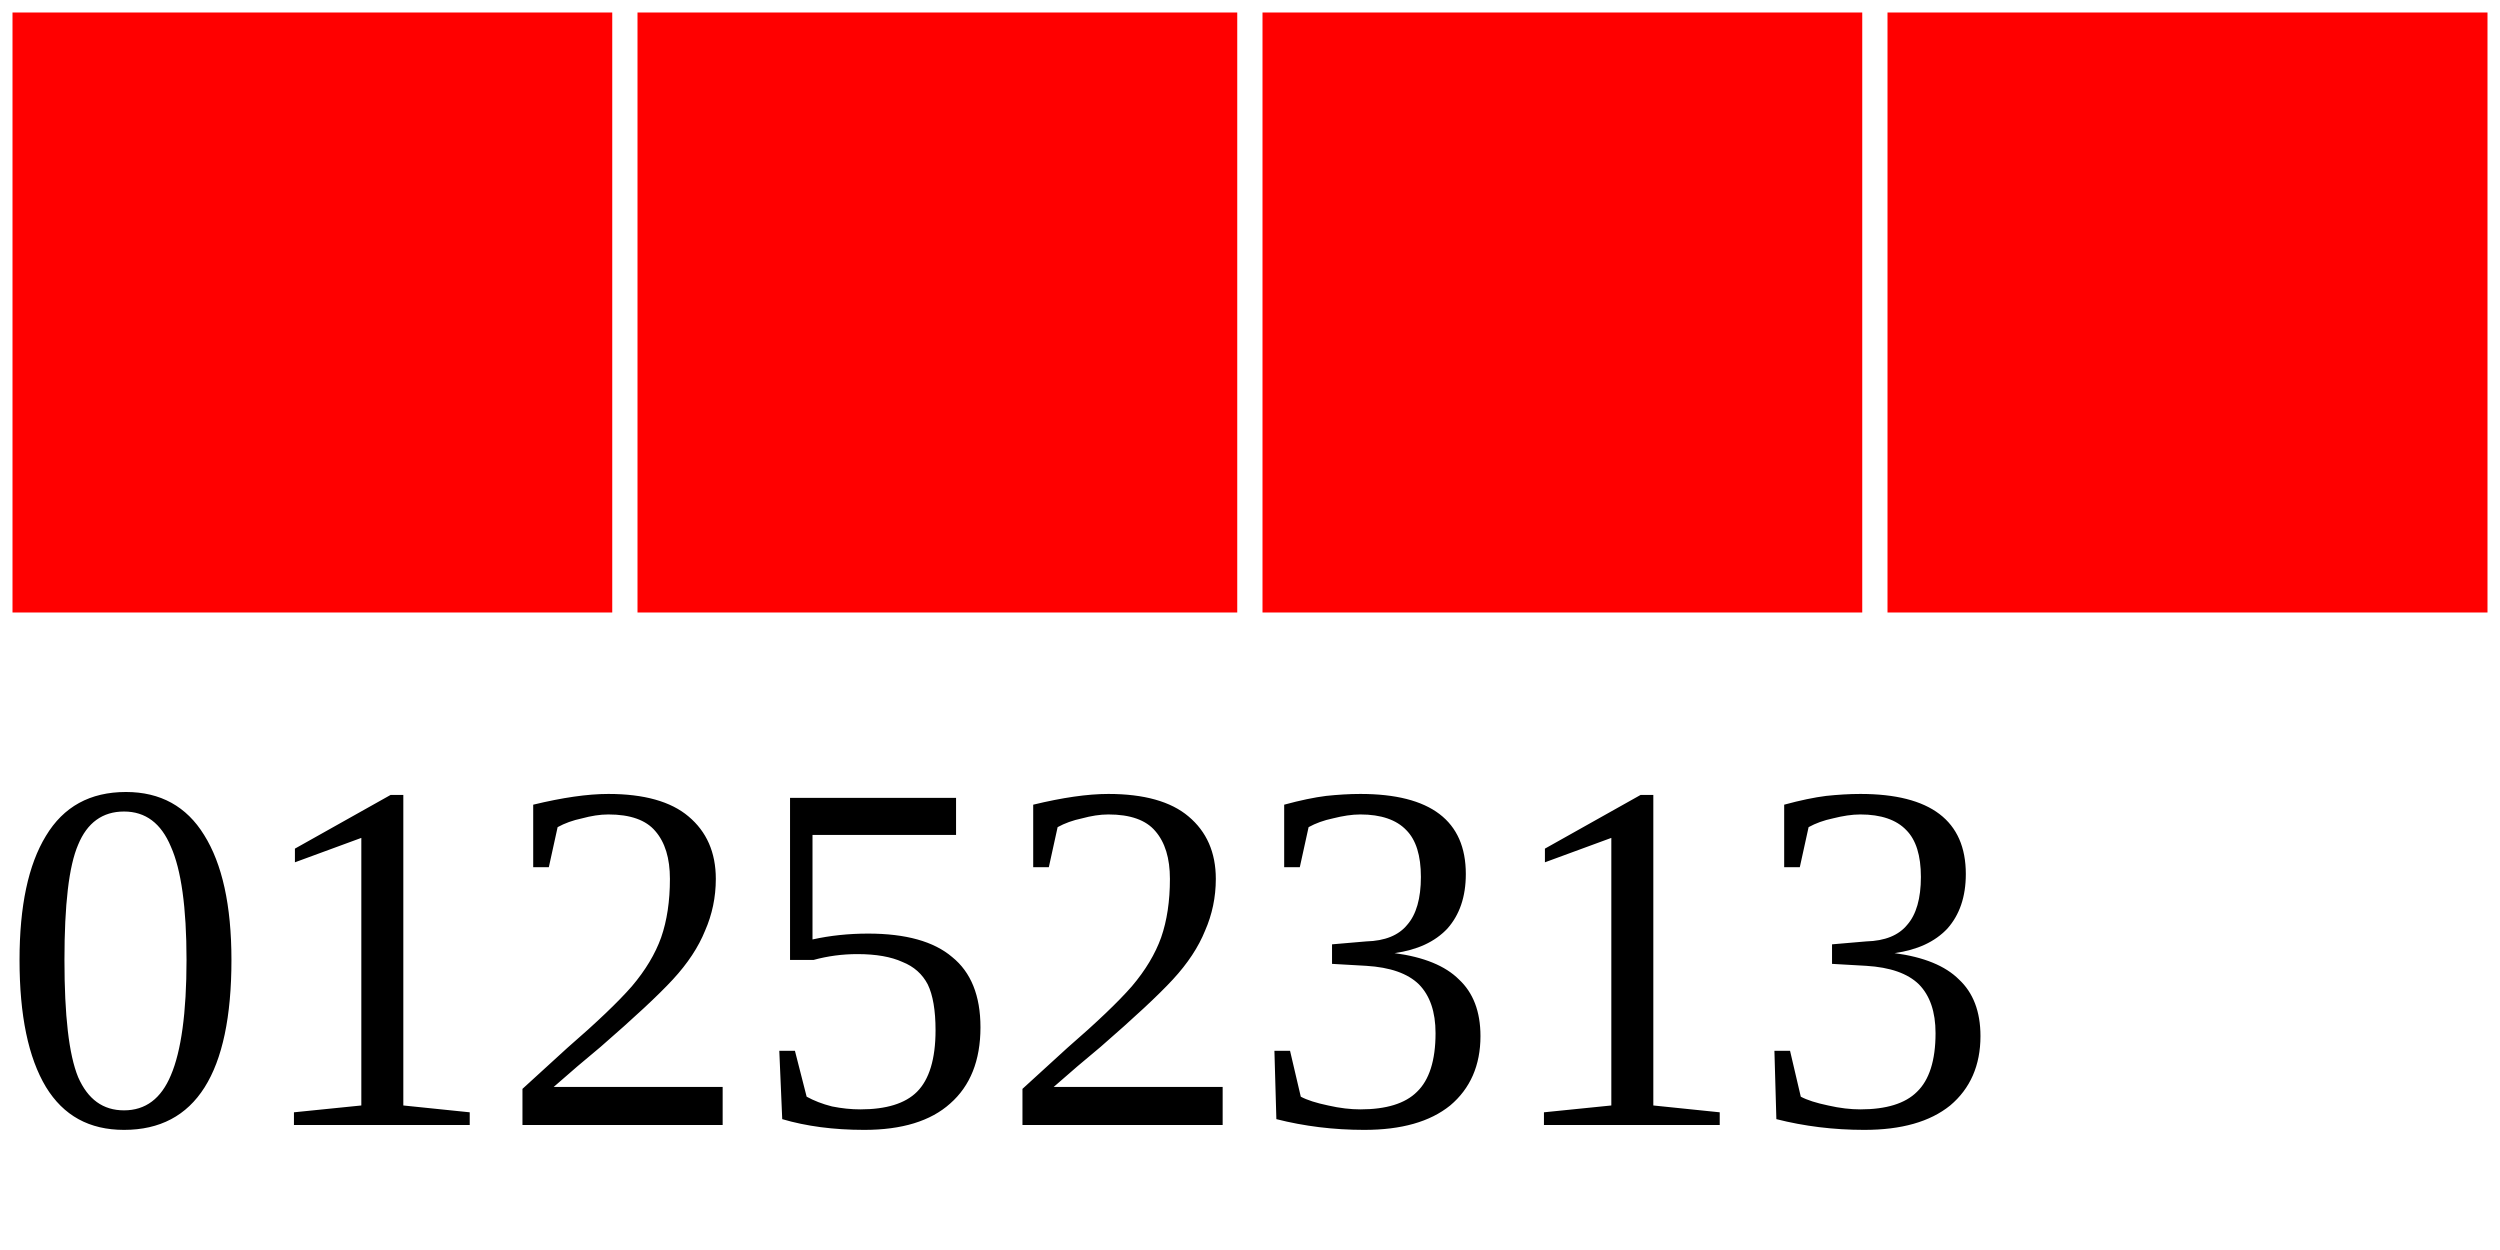
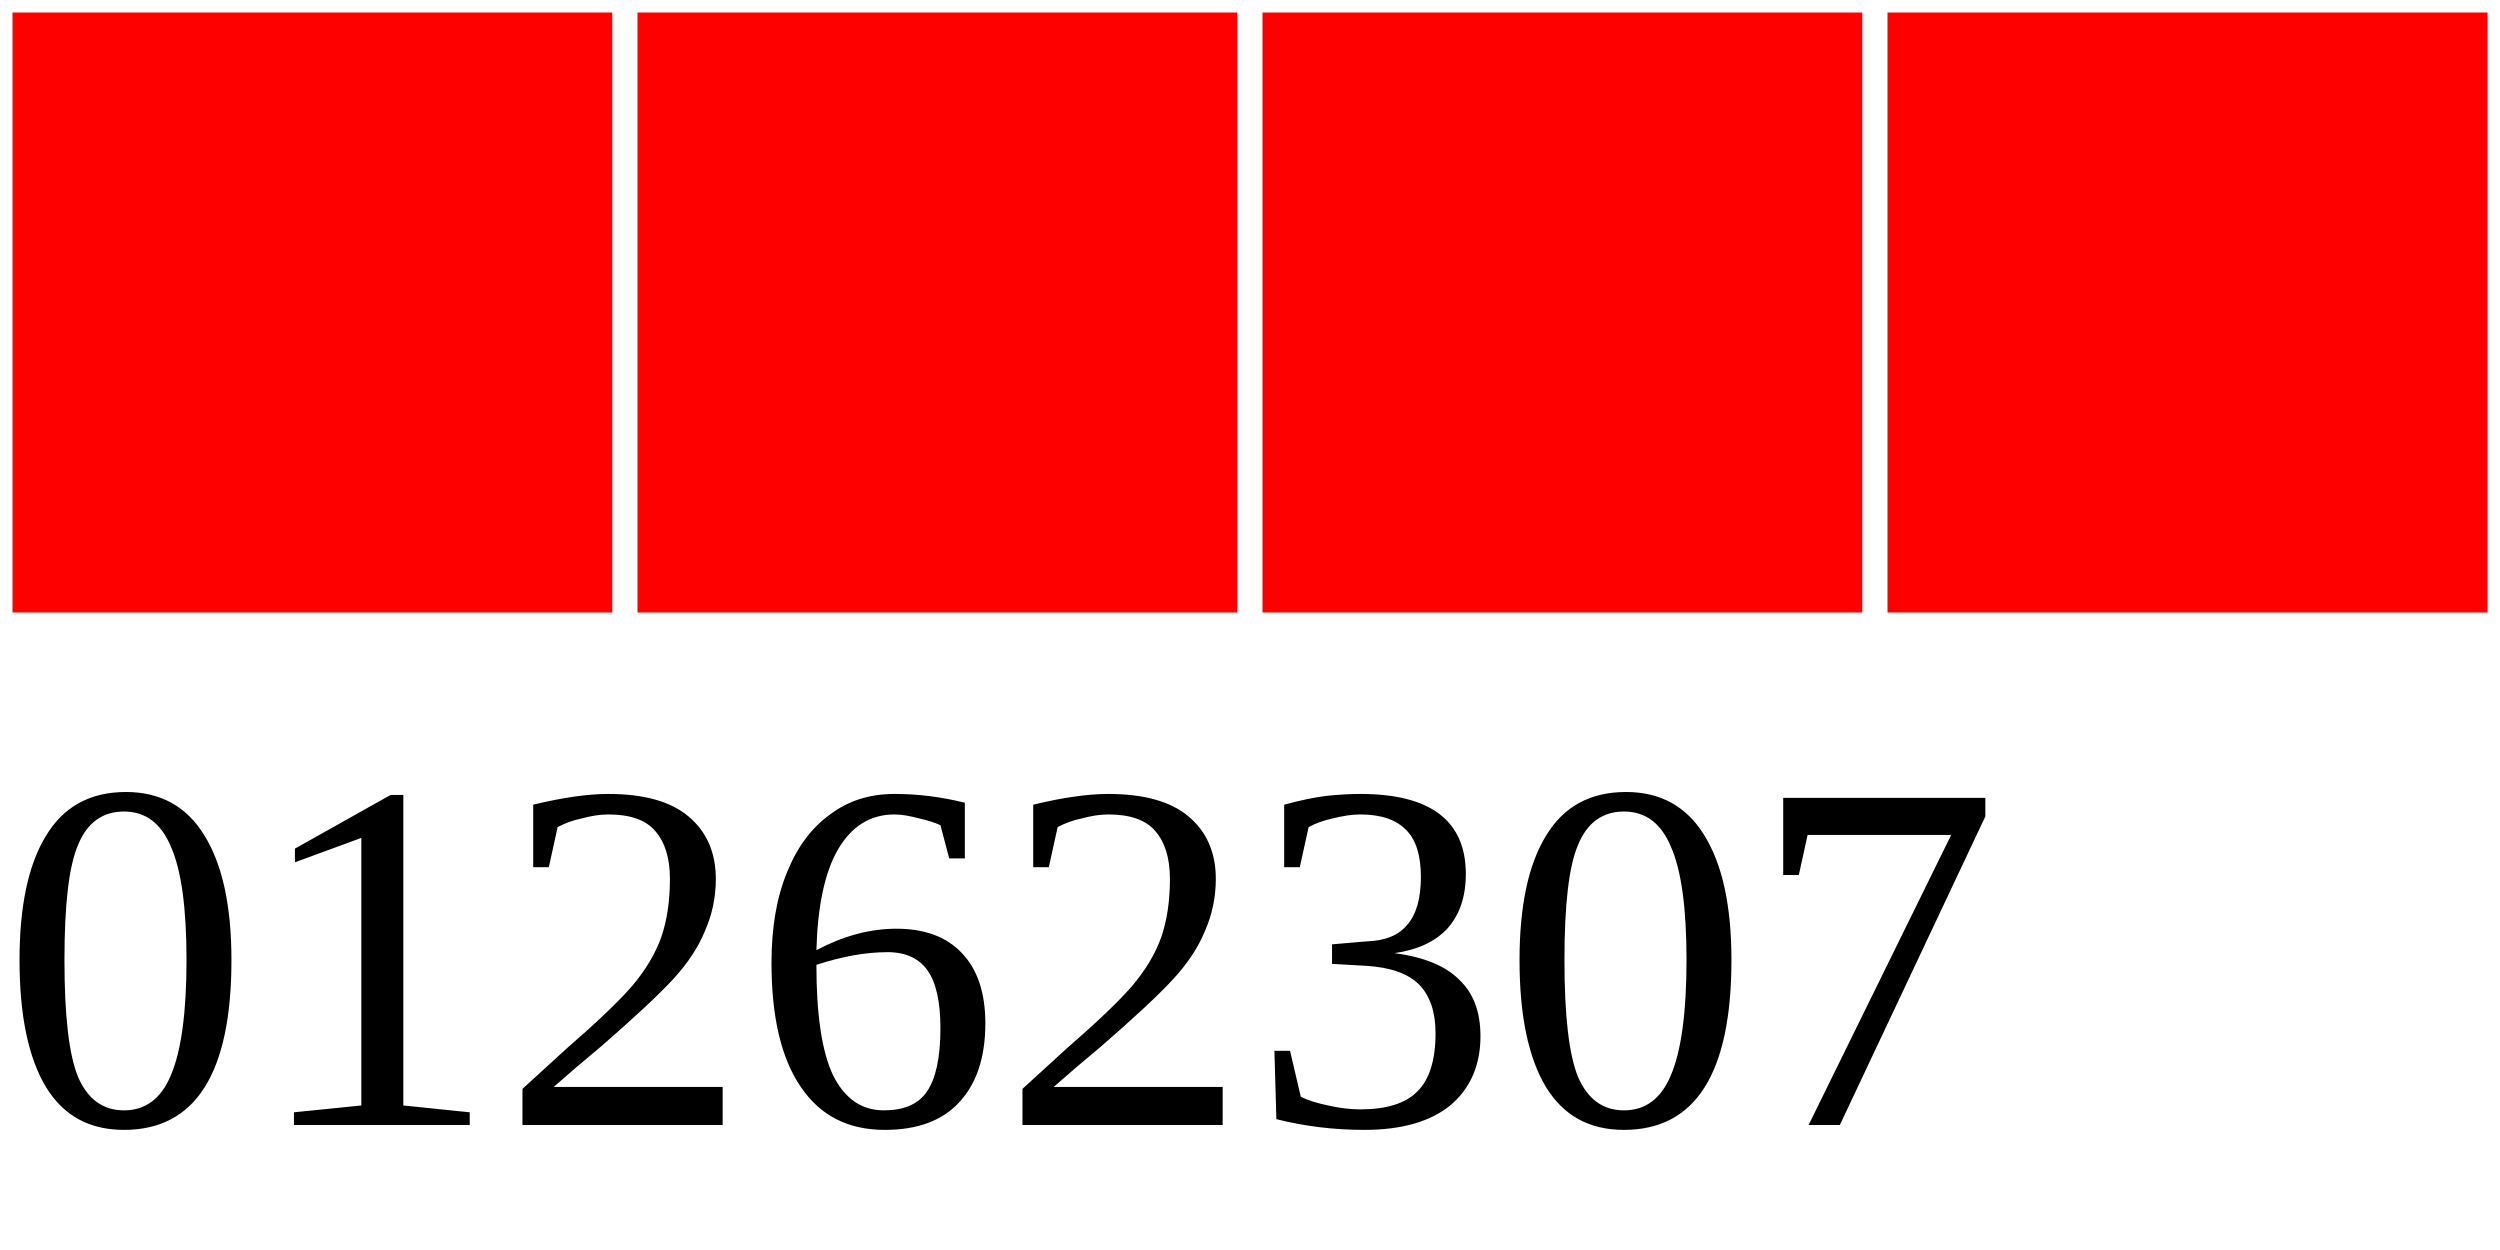
<svg xmlns="http://www.w3.org/2000/svg" width="40" height="20">
  <g>
    <rect width="10" height="10" style="fill:#FF0000;stroke-width:0.4;stroke:rgb(255,255,255)" x="0" />
    <rect width="10" height="10" style="fill:#FF0000;stroke-width:0.4;stroke:rgb(255,255,255)" x="10" />
    <rect width="10" height="10" style="fill:#FF0000;stroke-width:0.4;stroke:rgb(255,255,255)" x="20" />
    <rect width="10" height="10" style="fill:#FF0000;stroke-width:0.4;stroke:rgb(255,255,255)" x="30" />
-     <text x="0" y="18" fill="black" font-size="8">01252313</text>
+     <text x="0" y="18" fill="black" font-size="8">01262307</text>
  </g>
</svg>
